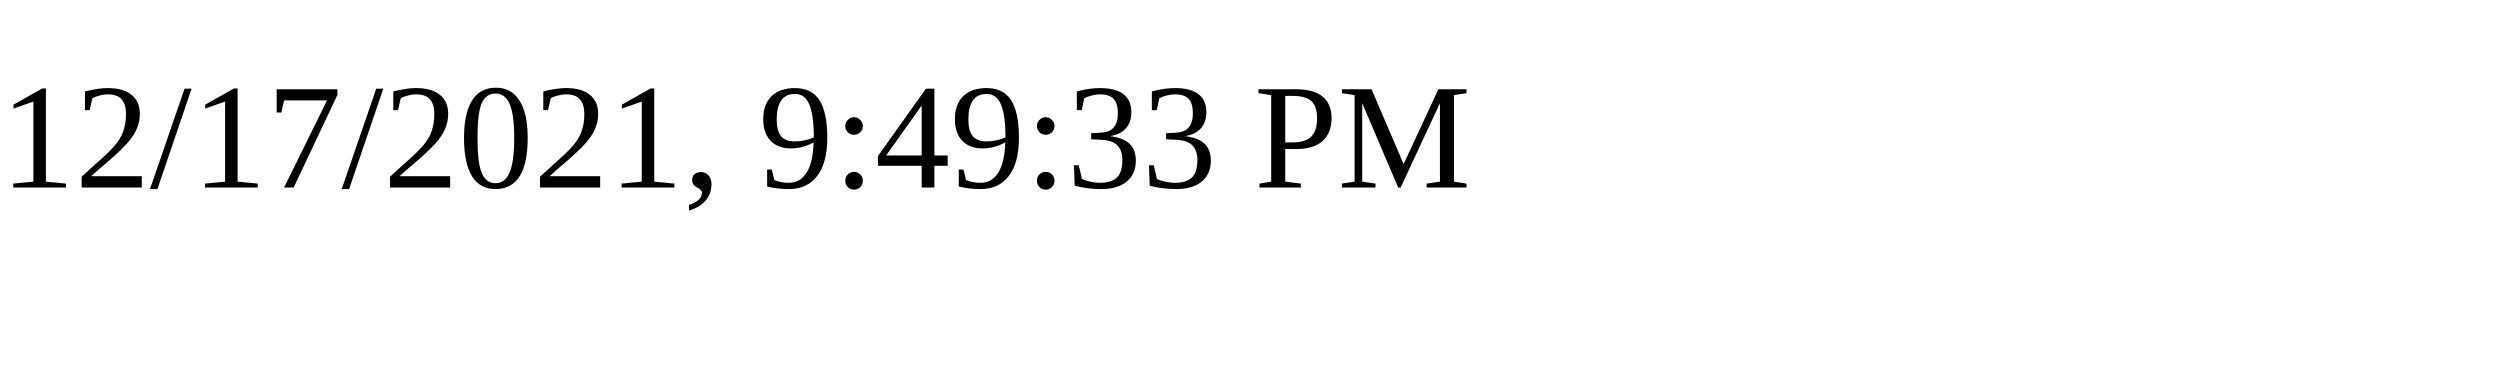
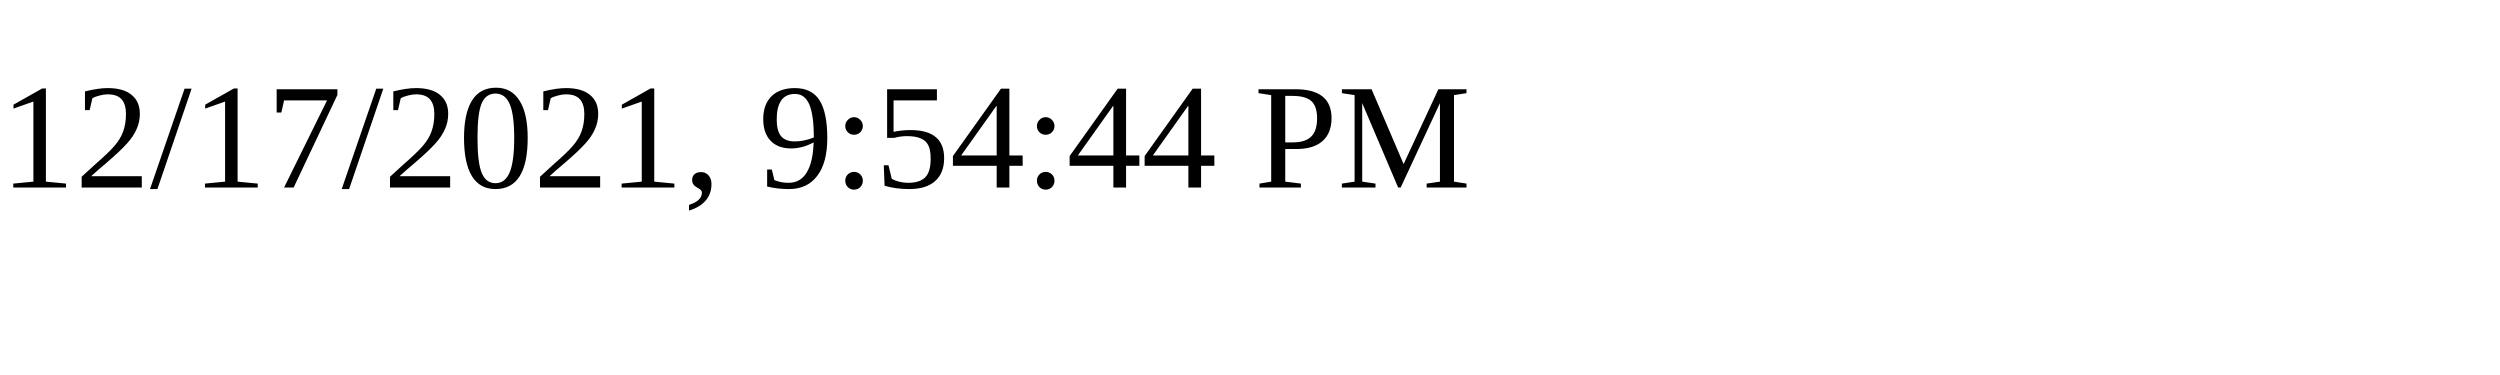
<svg xmlns="http://www.w3.org/2000/svg" height="30" width="200">
-   <text x="0" y="15">12/17/2021, 9:49:33 PM</text>
+   <text x="0" y="15">12/17/2021, 9:54:44 PM</text>
</svg>
